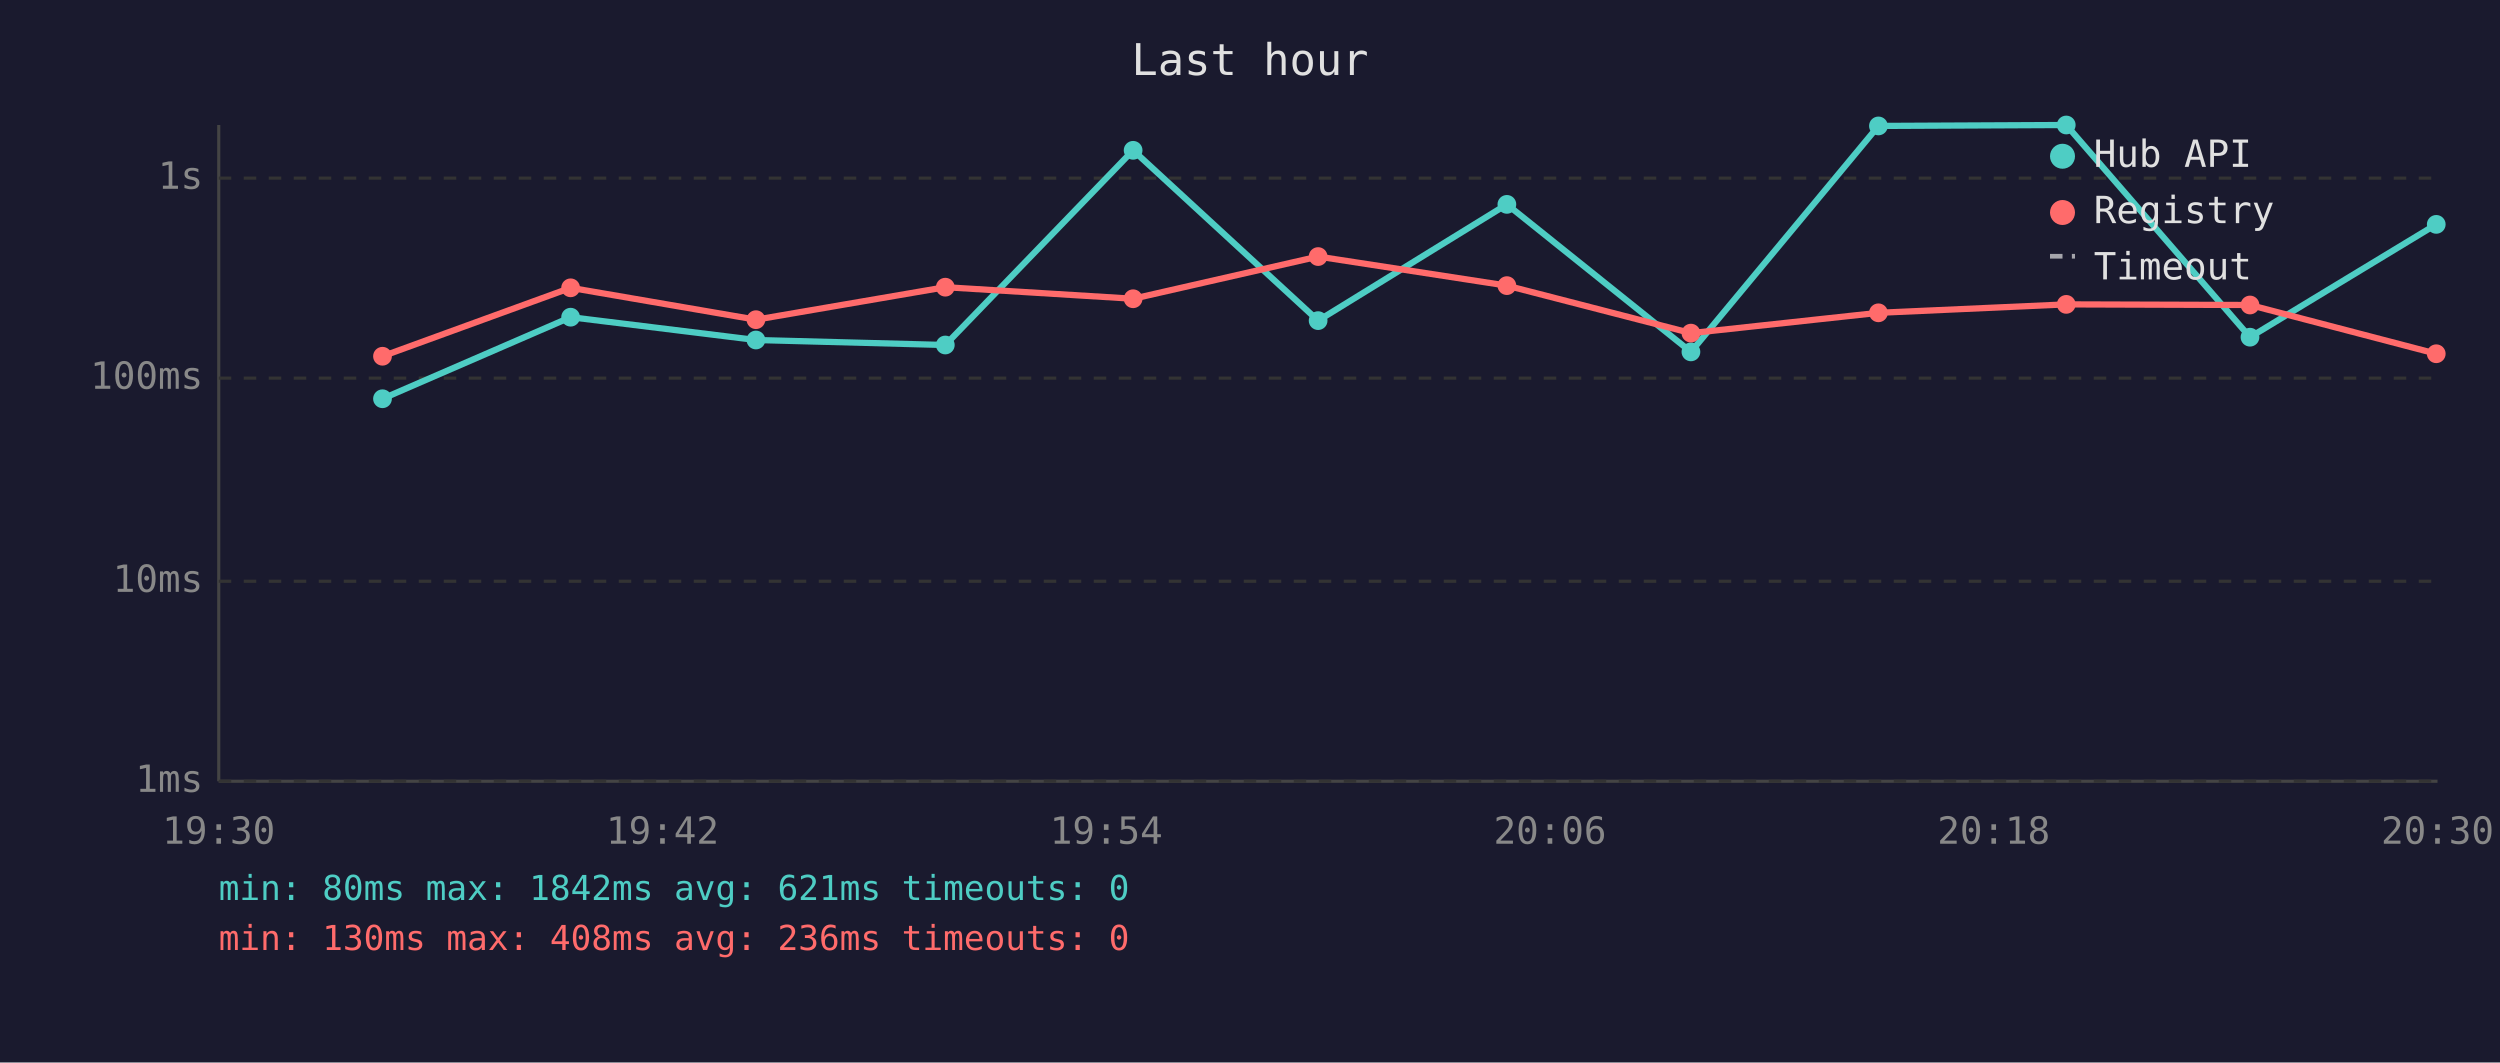
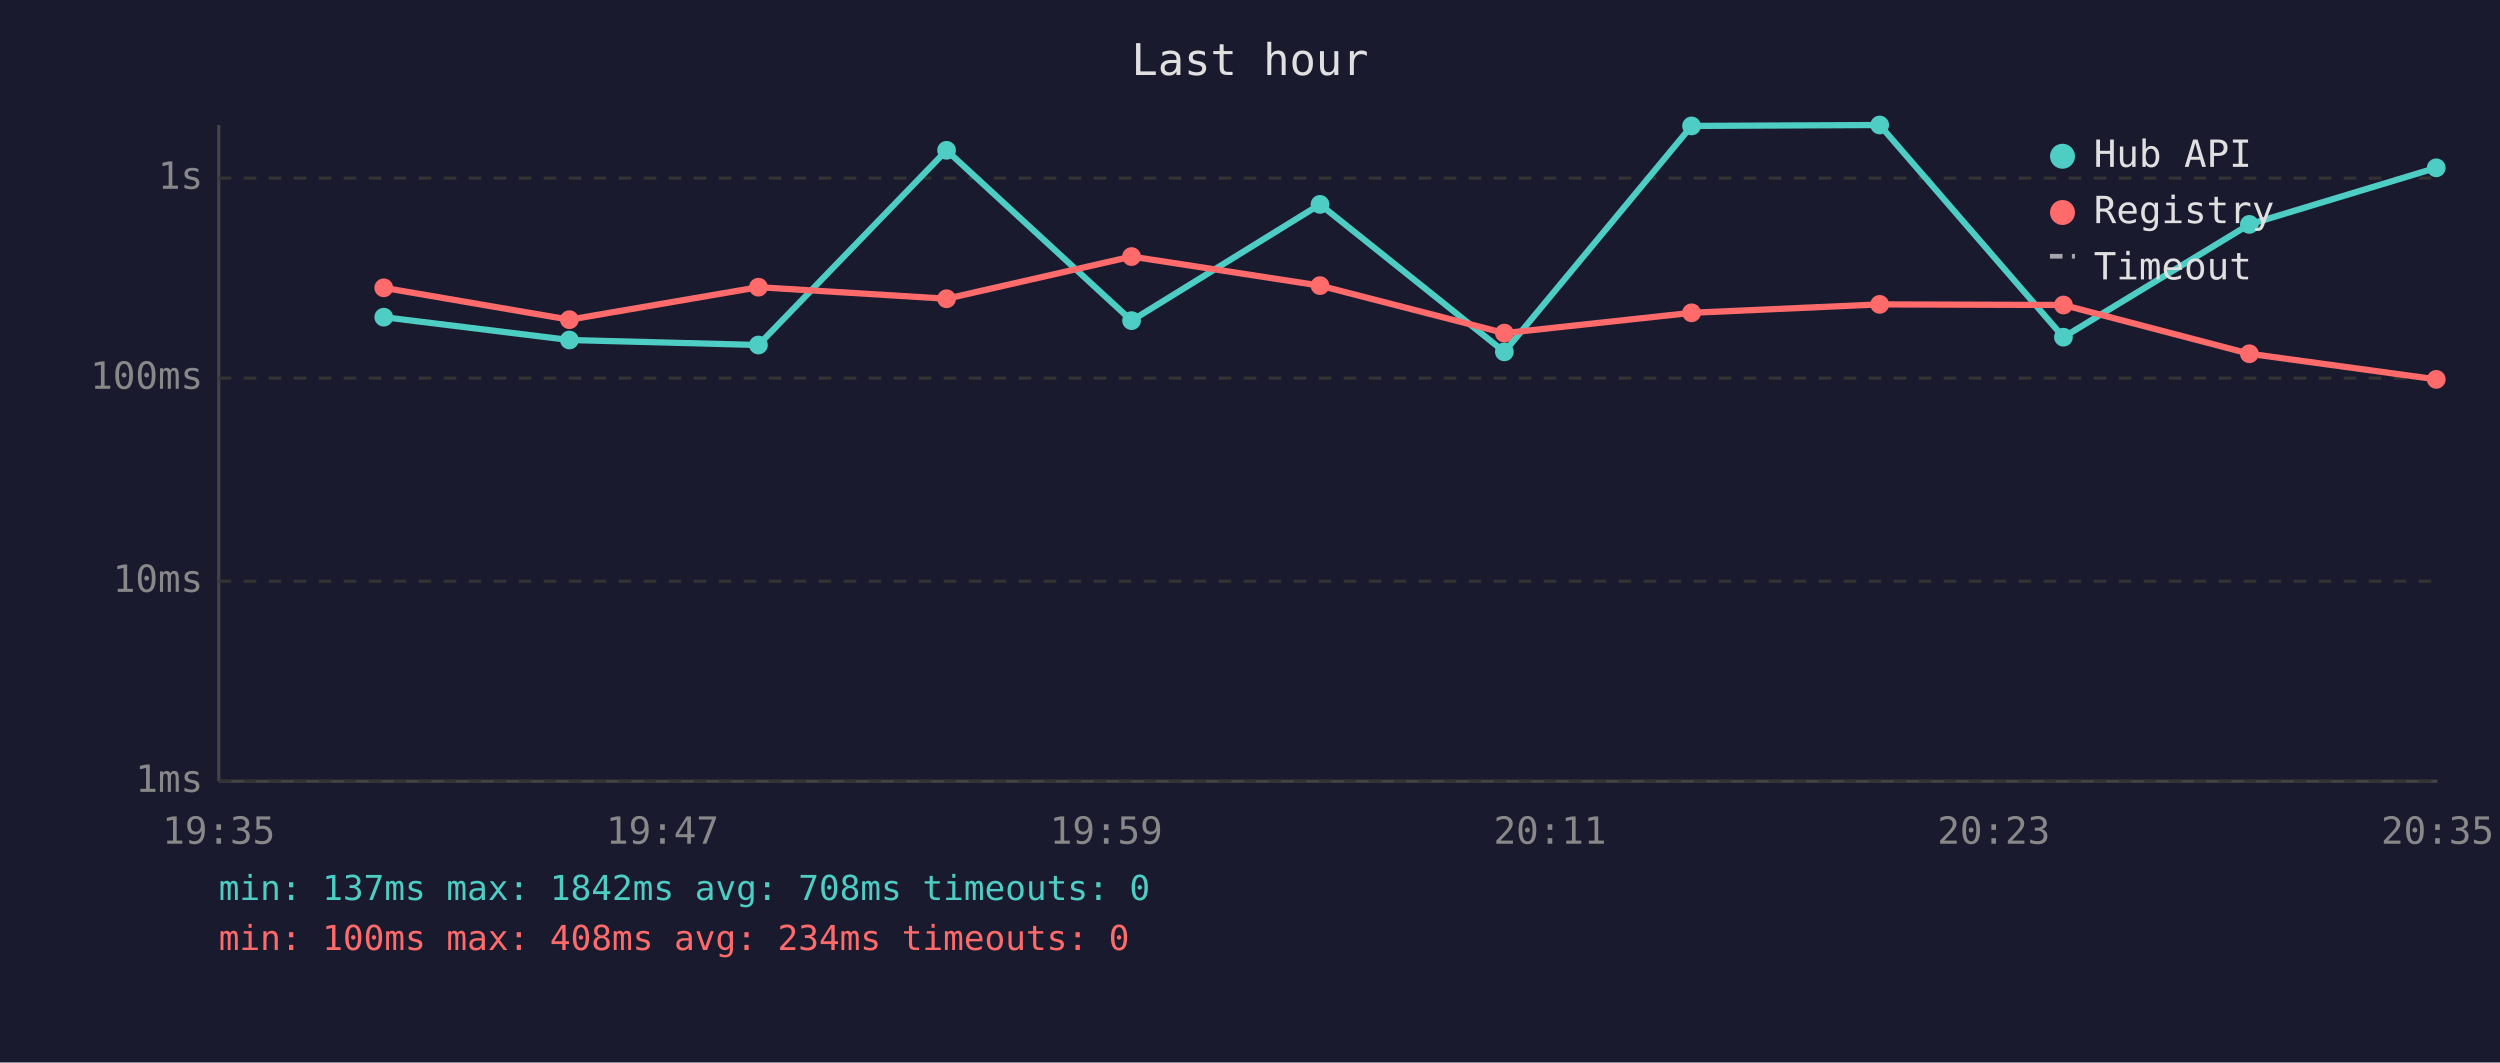
<svg xmlns="http://www.w3.org/2000/svg" viewBox="0 0 800 340" font-family="monospace" font-size="12">
  <rect width="800" height="340" fill="#1a1a2e" />
  <text x="400" y="24" fill="#e0e0e0" font-size="14" text-anchor="middle">Last hour</text>
  <line x1="70" y1="40" x2="70" y2="250" stroke="#444" stroke-width="1" />
  <line x1="70" y1="250" x2="780" y2="250" stroke="#444" stroke-width="1" />
  <line x1="70" y1="250" x2="780" y2="250" stroke="#333" stroke-width="1" stroke-dasharray="4" />
  <text x="65" y="250" fill="#888" text-anchor="end" dominant-baseline="middle">1ms</text>
  <line x1="70" y1="186" x2="780" y2="186" stroke="#333" stroke-width="1" stroke-dasharray="4" />
  <text x="65" y="186" fill="#888" text-anchor="end" dominant-baseline="middle">10ms</text>
  <line x1="70" y1="121" x2="780" y2="121" stroke="#333" stroke-width="1" stroke-dasharray="4" />
  <text x="65" y="121" fill="#888" text-anchor="end" dominant-baseline="middle">100ms</text>
  <line x1="70" y1="57" x2="780" y2="57" stroke="#333" stroke-width="1" stroke-dasharray="4" />
  <text x="65" y="57" fill="#888" text-anchor="end" dominant-baseline="middle">1s</text>
-   <text x="70" y="270" fill="#888" text-anchor="middle">19:30</text>
-   <text x="212" y="270" fill="#888" text-anchor="middle">19:42</text>
-   <text x="354" y="270" fill="#888" text-anchor="middle">19:54</text>
-   <text x="496" y="270" fill="#888" text-anchor="middle">20:06</text>
-   <text x="638" y="270" fill="#888" text-anchor="middle">20:18</text>
-   <text x="780" y="270" fill="#888" text-anchor="middle">20:30</text>
-   <polyline points="122.4,127.6 182.6,101.5 241.9,108.8 302.5,110.4 362.6,48.1 421.8,102.6 482.2,65.4 541.1,112.6 601.1,40.3 661.2,40.0 720.0,107.9 779.6,71.8" fill="none" stroke="#4ecdc4" stroke-width="2" opacity="1" />
-   <circle cx="122.4" cy="127.6" r="3" fill="#4ecdc4" />
-   <circle cx="182.6" cy="101.5" r="3" fill="#4ecdc4" />
-   <circle cx="241.9" cy="108.8" r="3" fill="#4ecdc4" />
-   <circle cx="302.5" cy="110.4" r="3" fill="#4ecdc4" />
-   <circle cx="362.6" cy="48.1" r="3" fill="#4ecdc4" />
-   <circle cx="421.8" cy="102.6" r="3" fill="#4ecdc4" />
-   <circle cx="482.2" cy="65.4" r="3" fill="#4ecdc4" />
-   <circle cx="541.1" cy="112.6" r="3" fill="#4ecdc4" />
-   <circle cx="601.1" cy="40.3" r="3" fill="#4ecdc4" />
-   <circle cx="661.2" cy="40.0" r="3" fill="#4ecdc4" />
-   <circle cx="720.0" cy="107.9" r="3" fill="#4ecdc4" />
-   <circle cx="779.6" cy="71.8" r="3" fill="#4ecdc4" />
-   <polyline points="122.4,114.0 182.6,92.1 241.9,102.3 302.5,91.9 362.6,95.6 421.8,82.1 482.2,91.4 541.1,106.6 601.1,100.1 661.2,97.4 720.0,97.6 779.6,113.2" fill="none" stroke="#ff6b6b" stroke-width="2" opacity="1" />
-   <circle cx="122.4" cy="114.0" r="3" fill="#ff6b6b" />
-   <circle cx="182.6" cy="92.1" r="3" fill="#ff6b6b" />
-   <circle cx="241.9" cy="102.3" r="3" fill="#ff6b6b" />
-   <circle cx="302.5" cy="91.9" r="3" fill="#ff6b6b" />
-   <circle cx="362.6" cy="95.6" r="3" fill="#ff6b6b" />
-   <circle cx="421.8" cy="82.1" r="3" fill="#ff6b6b" />
-   <circle cx="482.2" cy="91.4" r="3" fill="#ff6b6b" />
-   <circle cx="541.1" cy="106.6" r="3" fill="#ff6b6b" />
-   <circle cx="601.1" cy="100.1" r="3" fill="#ff6b6b" />
-   <circle cx="661.2" cy="97.4" r="3" fill="#ff6b6b" />
-   <circle cx="720.0" cy="97.6" r="3" fill="#ff6b6b" />
-   <circle cx="779.6" cy="113.2" r="3" fill="#ff6b6b" />
+   <text x="70" y="270" fill="#888" text-anchor="middle">19:35</text>
+   <text x="212" y="270" fill="#888" text-anchor="middle">19:47</text>
+   <text x="354" y="270" fill="#888" text-anchor="middle">19:59</text>
+   <text x="496" y="270" fill="#888" text-anchor="middle">20:11</text>
+   <text x="638" y="270" fill="#888" text-anchor="middle">20:23</text>
+   <text x="780" y="270" fill="#888" text-anchor="middle">20:35</text>
+   <polyline points="122.8,101.5 182.2,108.8 242.7,110.4 302.9,48.1 362.1,102.6 422.4,65.4 481.4,112.6 541.3,40.3 601.5,40.0 660.3,107.9 719.8,71.8 779.6,53.7" fill="none" stroke="#4ecdc4" stroke-width="2" opacity="1" />
+   <circle cx="122.8" cy="101.5" r="3" fill="#4ecdc4" />
+   <circle cx="182.2" cy="108.8" r="3" fill="#4ecdc4" />
+   <circle cx="242.7" cy="110.4" r="3" fill="#4ecdc4" />
+   <circle cx="302.9" cy="48.1" r="3" fill="#4ecdc4" />
+   <circle cx="362.1" cy="102.6" r="3" fill="#4ecdc4" />
+   <circle cx="422.4" cy="65.4" r="3" fill="#4ecdc4" />
+   <circle cx="481.4" cy="112.6" r="3" fill="#4ecdc4" />
+   <circle cx="541.3" cy="40.3" r="3" fill="#4ecdc4" />
+   <circle cx="601.5" cy="40.0" r="3" fill="#4ecdc4" />
+   <circle cx="660.3" cy="107.9" r="3" fill="#4ecdc4" />
+   <circle cx="719.8" cy="71.8" r="3" fill="#4ecdc4" />
+   <circle cx="779.6" cy="53.7" r="3" fill="#4ecdc4" />
+   <polyline points="122.8,92.1 182.2,102.3 242.7,91.9 302.9,95.6 362.1,82.1 422.4,91.4 481.4,106.6 541.3,100.1 601.5,97.4 660.3,97.6 719.8,113.2 779.6,121.4" fill="none" stroke="#ff6b6b" stroke-width="2" opacity="1" />
+   <circle cx="122.8" cy="92.1" r="3" fill="#ff6b6b" />
+   <circle cx="182.2" cy="102.3" r="3" fill="#ff6b6b" />
+   <circle cx="242.7" cy="91.9" r="3" fill="#ff6b6b" />
+   <circle cx="302.9" cy="95.6" r="3" fill="#ff6b6b" />
+   <circle cx="362.1" cy="82.1" r="3" fill="#ff6b6b" />
+   <circle cx="422.4" cy="91.4" r="3" fill="#ff6b6b" />
+   <circle cx="481.4" cy="106.6" r="3" fill="#ff6b6b" />
+   <circle cx="541.3" cy="100.1" r="3" fill="#ff6b6b" />
+   <circle cx="601.5" cy="97.4" r="3" fill="#ff6b6b" />
+   <circle cx="660.3" cy="97.6" r="3" fill="#ff6b6b" />
+   <circle cx="719.8" cy="113.2" r="3" fill="#ff6b6b" />
+   <circle cx="779.6" cy="121.4" r="3" fill="#ff6b6b" />
  <circle cx="660" cy="50" r="4" fill="#4ecdc4" />
  <text x="670" y="50" fill="#e0e0e0" dominant-baseline="middle">Hub API</text>
  <circle cx="660" cy="68" r="4" fill="#ff6b6b" />
  <text x="670" y="68" fill="#e0e0e0" dominant-baseline="middle">Registry</text>
  <line x1="656" y1="82" x2="664" y2="82" stroke="#e0e0e0" stroke-width="1.5" stroke-dasharray="4,3" opacity="0.7" />
  <text x="670" y="86" fill="#e0e0e0" dominant-baseline="middle">Timeout</text>
-   <text x="70" y="288" fill="#4ecdc4" font-size="11">min: 80ms  max: 1842ms  avg: 621ms  timeouts: 0</text>
-   <text x="70" y="304" fill="#ff6b6b" font-size="11">min: 130ms  max: 408ms  avg: 236ms  timeouts: 0</text>
+   <text x="70" y="288" fill="#4ecdc4" font-size="11">min: 137ms  max: 1842ms  avg: 708ms  timeouts: 0</text>
+   <text x="70" y="304" fill="#ff6b6b" font-size="11">min: 100ms  max: 408ms  avg: 234ms  timeouts: 0</text>
</svg>
